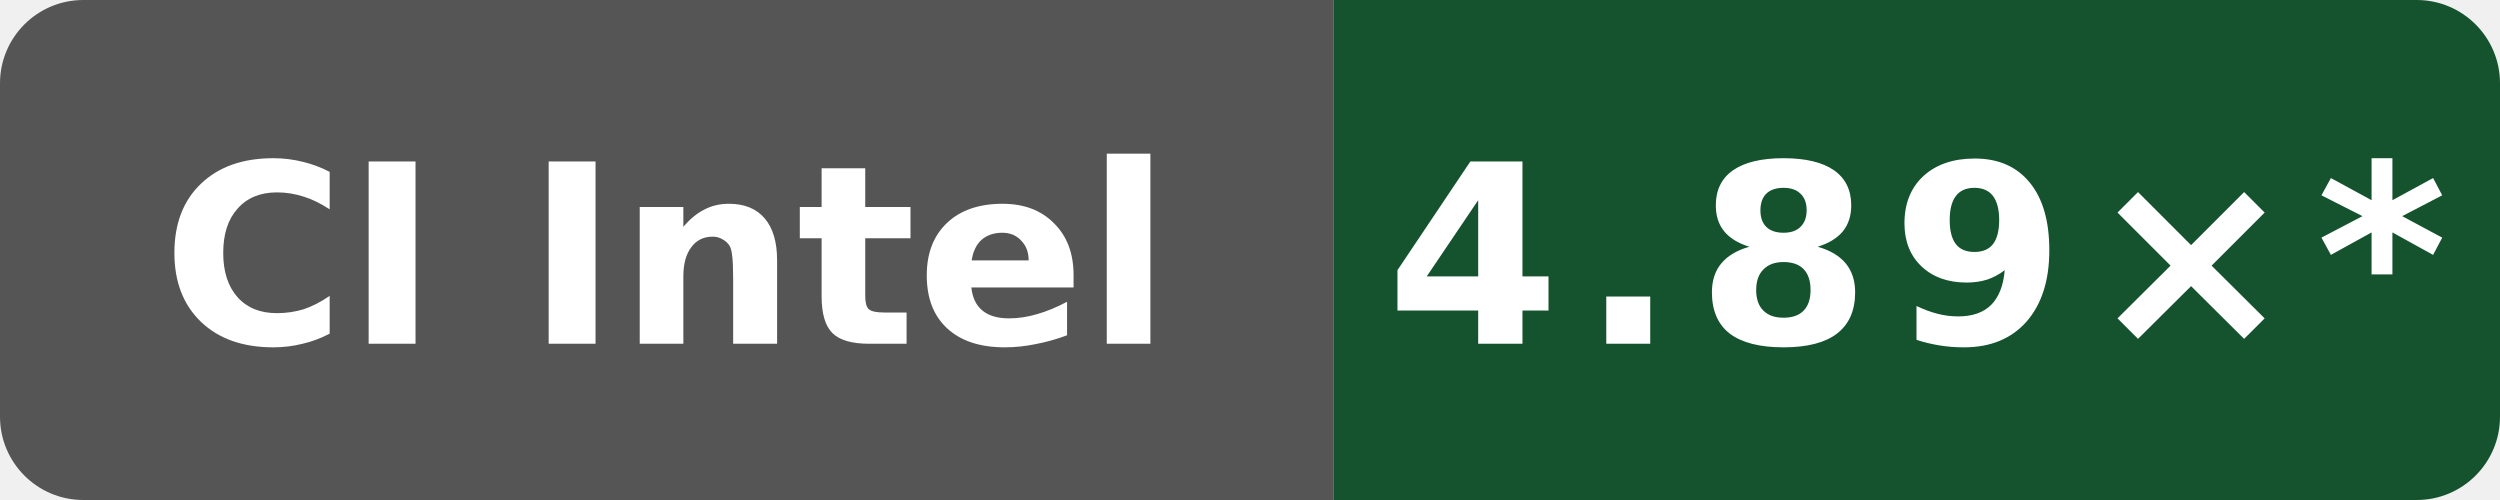
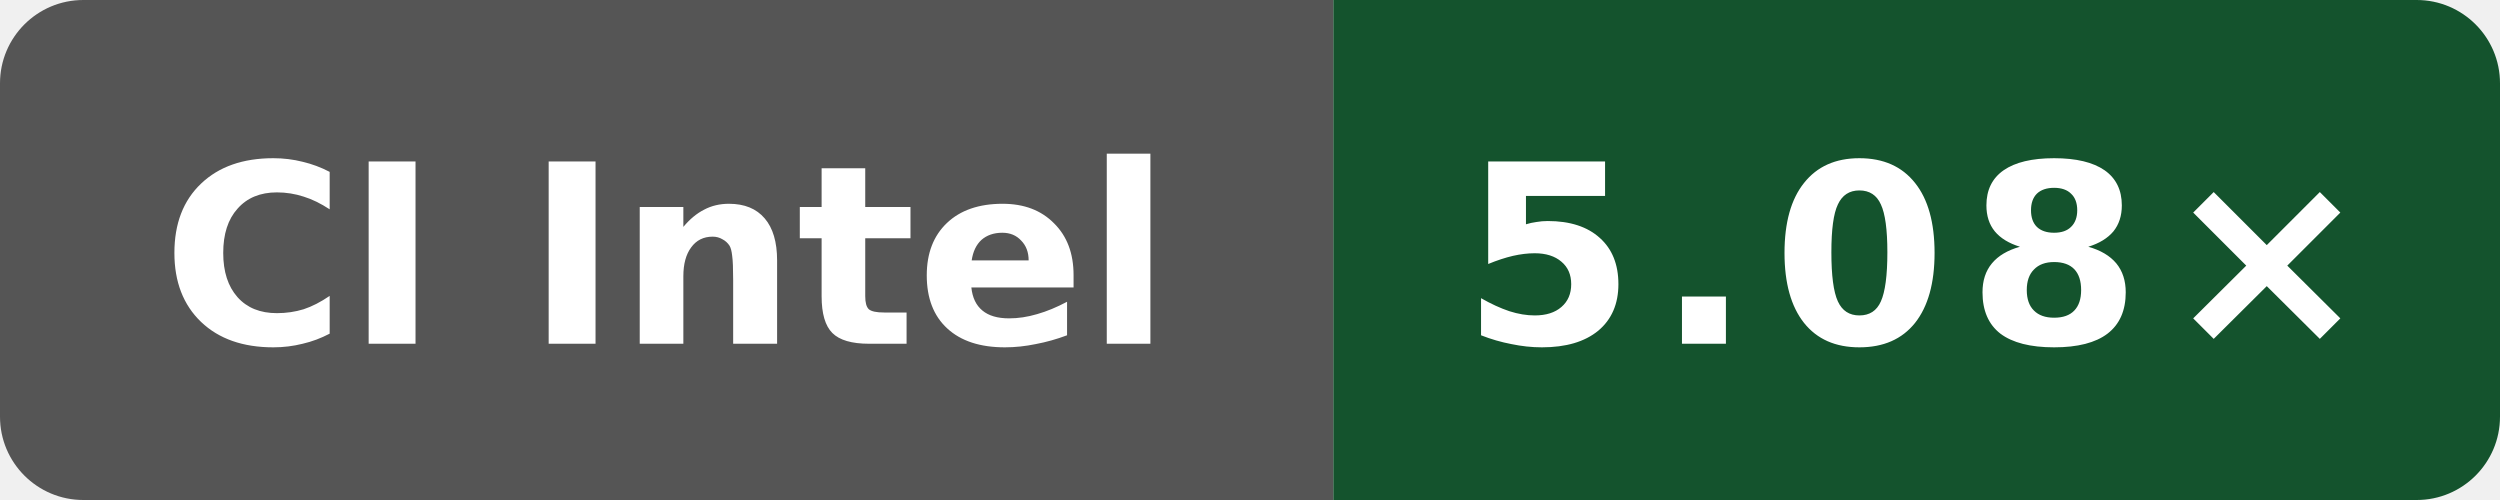
- <svg xmlns="http://www.w3.org/2000/svg" data-original-label="index-cpp compile-clang; Intel(R) Xeon(R) 6975P-C; revision bb09801053e48486beebe014071a71353ce9be0b" data-original-message="4.89×" width="120" height="24" viewBox="0 0 120 24" role="img" aria-label="index-cpp compile-clang; Intel(R) Xeon(R) 6975P-C; revision bb09801053e48486beebe014071a71353ce9be0b; measured bb09801053e48486beebe014071a71353ce9be0b; 21 commits behind main: 4.89×*">
+ <svg xmlns="http://www.w3.org/2000/svg" data-original-label="index-cpp compile-clang; Intel(R) Xeon(R) 6975P-C; revision 2a915cfbfed25b5f95be7b7e5c345dfe87f11666" data-original-message="5.08×" width="120" height="24" viewBox="0 0 120 24" role="img" aria-label="index-cpp compile-clang; Intel(R) Xeon(R) 6975P-C; revision 2a915cfbfed25b5f95be7b7e5c345dfe87f11666; measured 2a915cfbfed25b5f95be7b7e5c345dfe87f11666; 0 commits behind main: 5.08×">
  <defs>
    <clipPath id="badge">
      <rect width="120" height="24" rx="4" />
    </clipPath>
  </defs>
  <g clip-path="url(#badge)">
    <rect width="64" height="24" fill="#555" />
    <rect x="64" width="56" height="24" fill="#14532d" />
  </g>
  <text x="32" y="16.5" fill="#fff" text-anchor="middle" font-family="Verdana,Geneva,DejaVu Sans,sans-serif" font-size="12" font-weight="700" textLength="52" lengthAdjust="spacingAndGlyphs">CI Intel</text>
-   <text x="92" y="16.5" fill="#fff" text-anchor="middle" font-family="Verdana,Geneva,DejaVu Sans,sans-serif" font-size="12" font-weight="700" letter-spacing="1" textLength="44" lengthAdjust="spacingAndGlyphs">4.89×*</text>
+   <text x="92" y="16.5" fill="#fff" text-anchor="middle" font-family="Verdana,Geneva,DejaVu Sans,sans-serif" font-size="12" font-weight="700" letter-spacing="1" textLength="39" lengthAdjust="spacingAndGlyphs">5.08×</text>
</svg>
